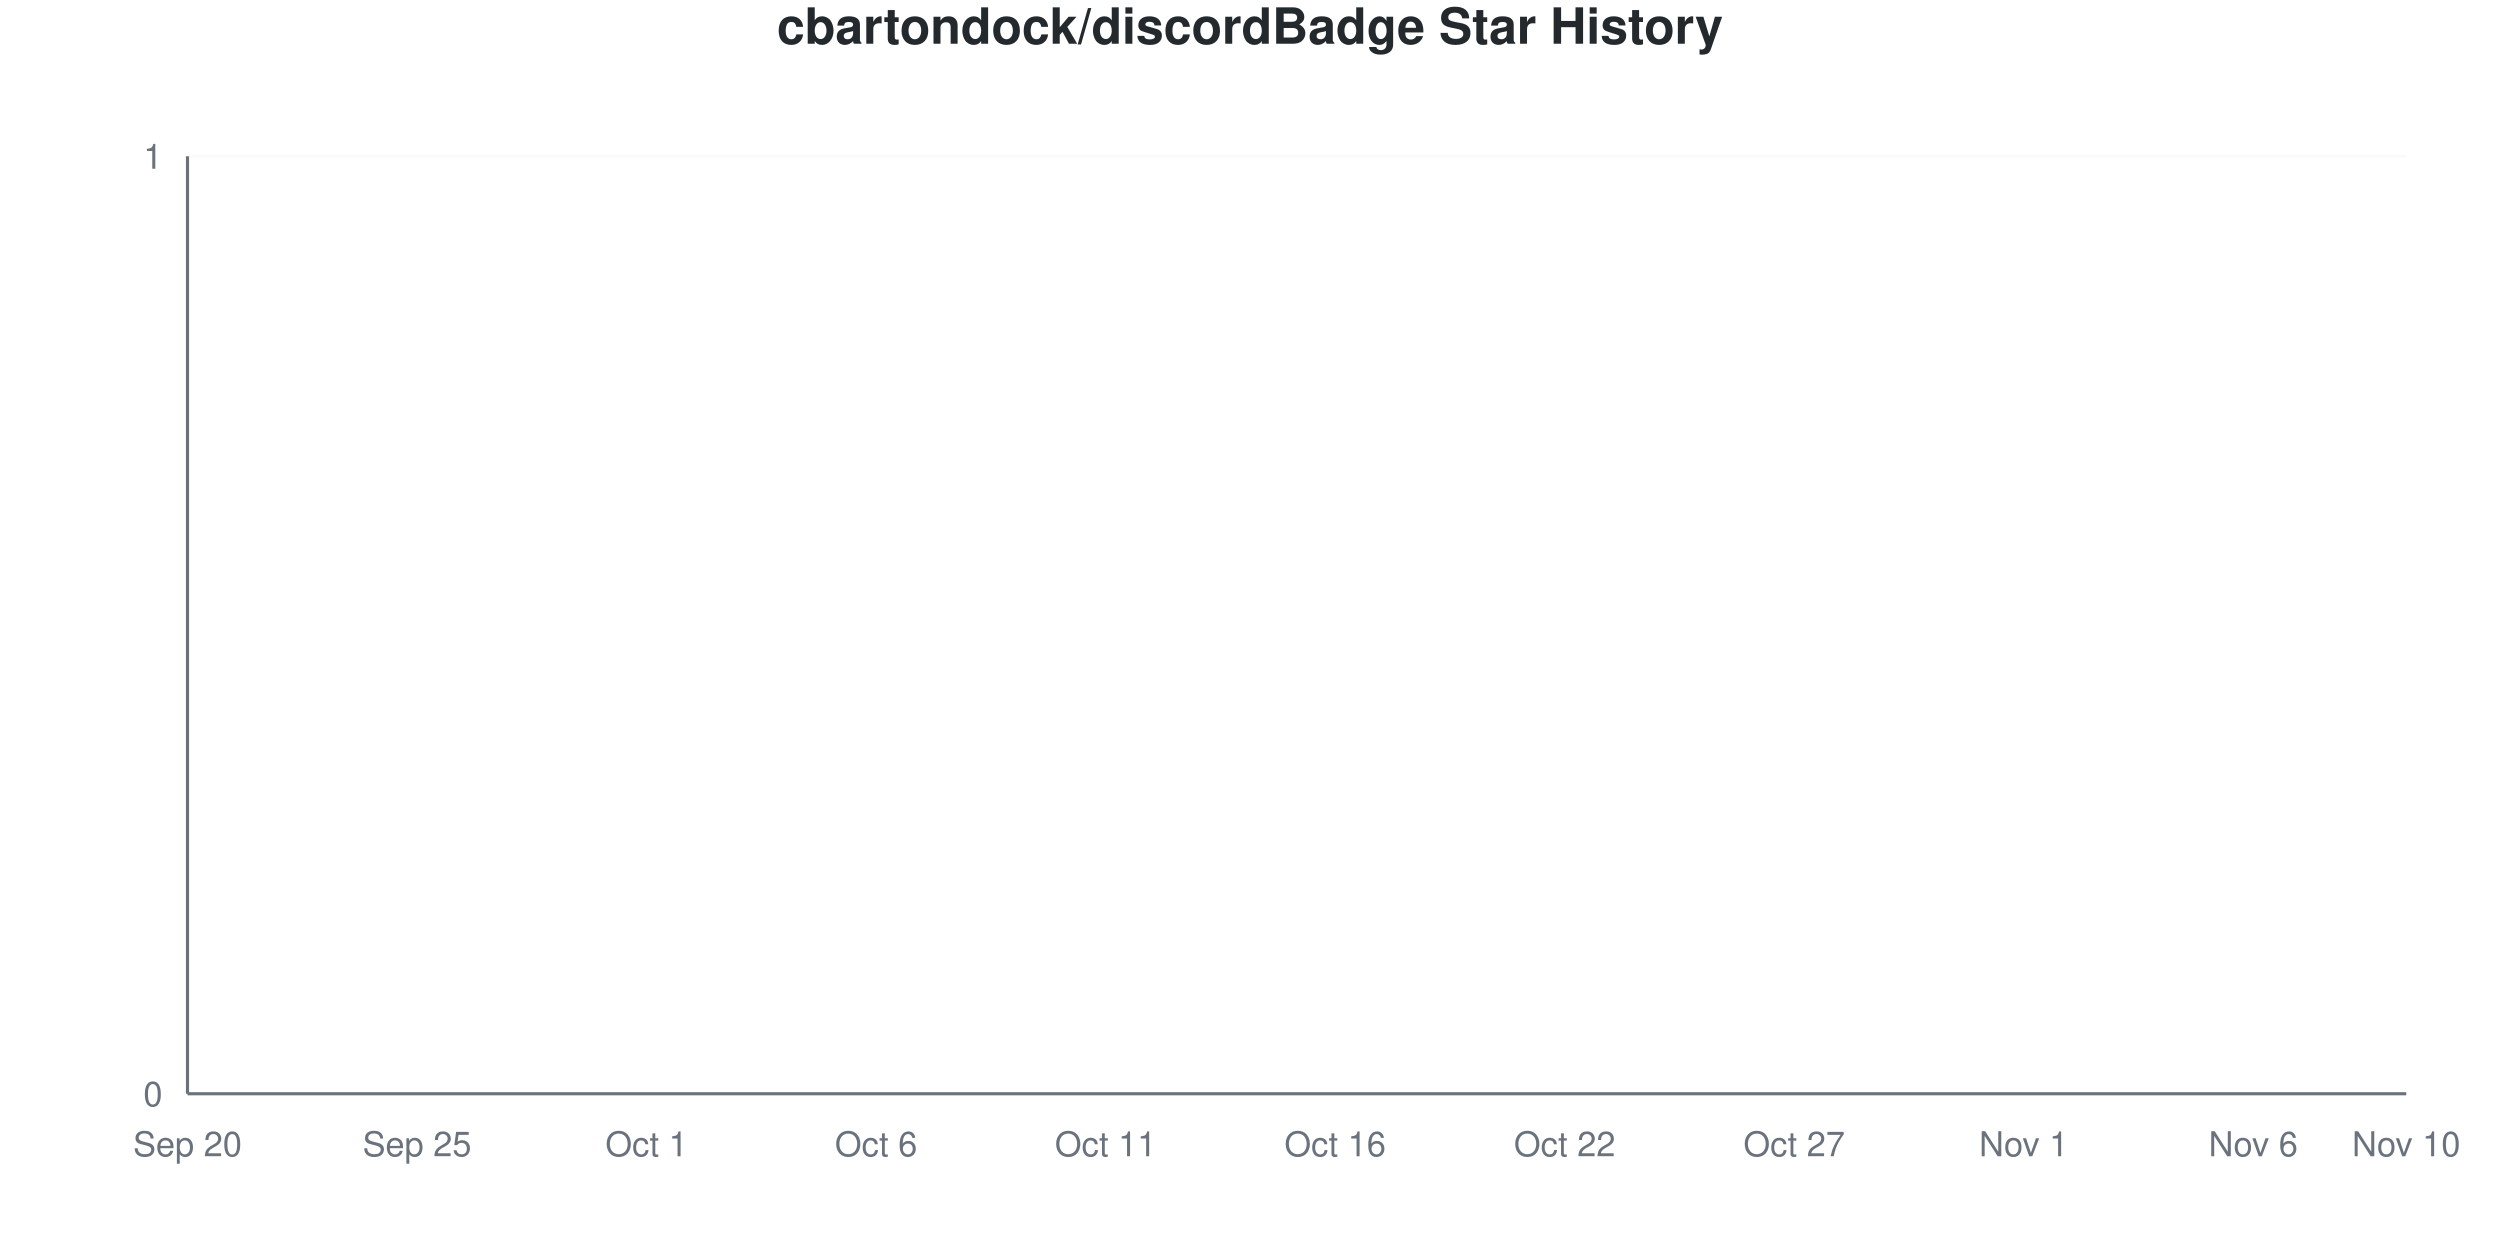
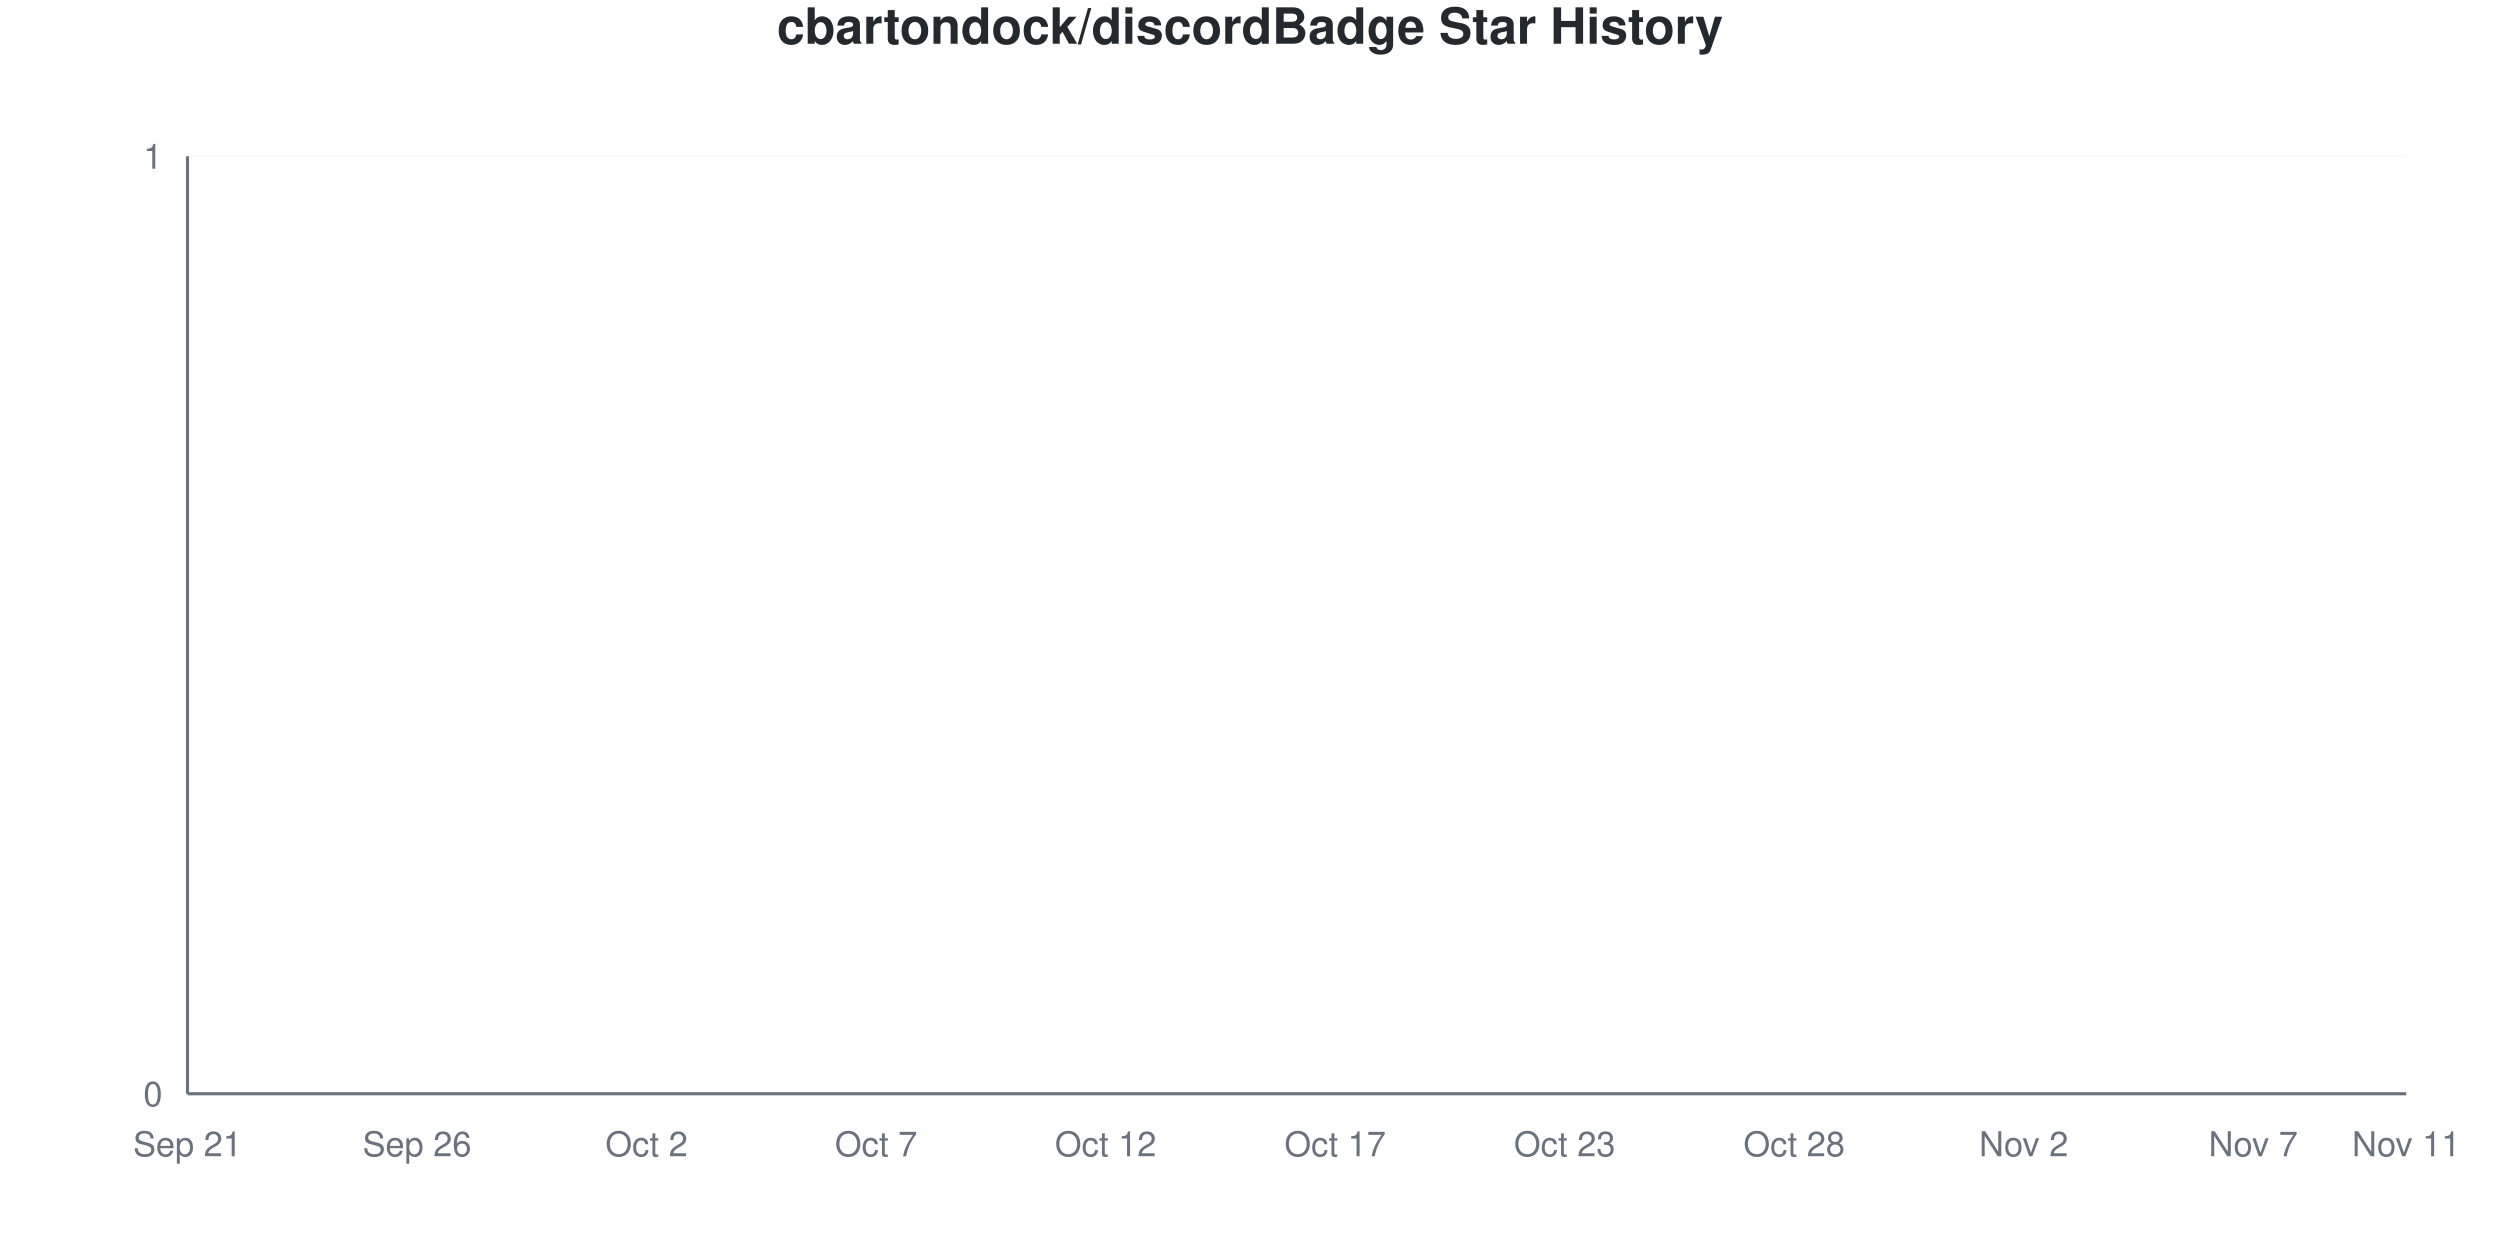
<svg xmlns="http://www.w3.org/2000/svg" viewBox="0 0 800 400" width="800" height="400">
  <style>
    @keyframes drawLine {
      to { stroke-dashoffset: 0; }
    }
    @keyframes fadeInPoint {
      from { opacity: 0; }
      to { opacity: 1; }
    }
    .data-line-0 {
      stroke-dasharray: 1065;
      stroke-dashoffset: 1065;
      animation: drawLine 2s ease-out forwards;
    }
    .data-point {
      opacity: 0;
      animation: fadeInPoint 0.5s ease-out forwards;
    }
    .chart-bg { fill: #fff; }
    .chart-text { fill: #24292e; }
    .chart-muted { fill: #6a737d; }
    .chart-grid { stroke: #eee; }
    .chart-axis { stroke: #6a737d; }
    @media (prefers-color-scheme: dark) {
      .chart-bg { fill: #0d1117; }
      .chart-text { fill: #e6edf3; }
      .chart-muted { fill: #8b949e; }
      .chart-grid { stroke: #21262d; }
      .chart-axis { stroke: #8b949e; }
    }
  </style>
  <rect width="800" height="400" class="chart-bg" />
  <text x="400" y="14" text-anchor="middle" class="chart-text" font-size="16" font-weight="bold" font-family="-apple-system, BlinkMacSystemFont, 'Segoe UI', Helvetica, Arial, sans-serif">cbartondock/discordBadge Star History</text>
  <g class="grid">
    <line x1="60" y1="350" x2="770" y2="350" class="chart-grid" stroke-opacity="0.3" />
    <text x="52" y="354" text-anchor="end" class="chart-muted" font-size="11" font-family="-apple-system, BlinkMacSystemFont, 'Segoe UI', Helvetica, Arial, sans-serif">0</text>
    <line x1="60" y1="50" x2="770" y2="50" class="chart-grid" stroke-opacity="0.3" />
    <text x="52" y="54" text-anchor="end" class="chart-muted" font-size="11" font-family="-apple-system, BlinkMacSystemFont, 'Segoe UI', Helvetica, Arial, sans-serif">1</text>
  </g>
  <g class="milestones">
    
  </g>
  <g class="x-axis">
-     <text x="60" y="370" text-anchor="middle" class="chart-muted" font-size="11" font-family="-apple-system, BlinkMacSystemFont, 'Segoe UI', Helvetica, Arial, sans-serif">Sep 20</text>
-     <text x="133.448" y="370" text-anchor="middle" class="chart-muted" font-size="11" font-family="-apple-system, BlinkMacSystemFont, 'Segoe UI', Helvetica, Arial, sans-serif">Sep 25</text>
-     <text x="206.897" y="370" text-anchor="middle" class="chart-muted" font-size="11" font-family="-apple-system, BlinkMacSystemFont, 'Segoe UI', Helvetica, Arial, sans-serif">Oct 1</text>
-     <text x="280.345" y="370" text-anchor="middle" class="chart-muted" font-size="11" font-family="-apple-system, BlinkMacSystemFont, 'Segoe UI', Helvetica, Arial, sans-serif">Oct 6</text>
-     <text x="353.793" y="370" text-anchor="middle" class="chart-muted" font-size="11" font-family="-apple-system, BlinkMacSystemFont, 'Segoe UI', Helvetica, Arial, sans-serif">Oct 11</text>
-     <text x="427.241" y="370" text-anchor="middle" class="chart-muted" font-size="11" font-family="-apple-system, BlinkMacSystemFont, 'Segoe UI', Helvetica, Arial, sans-serif">Oct 16</text>
-     <text x="500.69" y="370" text-anchor="middle" class="chart-muted" font-size="11" font-family="-apple-system, BlinkMacSystemFont, 'Segoe UI', Helvetica, Arial, sans-serif">Oct 22</text>
-     <text x="574.138" y="370" text-anchor="middle" class="chart-muted" font-size="11" font-family="-apple-system, BlinkMacSystemFont, 'Segoe UI', Helvetica, Arial, sans-serif">Oct 27</text>
-     <text x="647.586" y="370" text-anchor="middle" class="chart-muted" font-size="11" font-family="-apple-system, BlinkMacSystemFont, 'Segoe UI', Helvetica, Arial, sans-serif">Nov 1</text>
-     <text x="721.034" y="370" text-anchor="middle" class="chart-muted" font-size="11" font-family="-apple-system, BlinkMacSystemFont, 'Segoe UI', Helvetica, Arial, sans-serif">Nov 6</text>
-     <text x="770" y="370" text-anchor="middle" class="chart-muted" font-size="11" font-family="-apple-system, BlinkMacSystemFont, 'Segoe UI', Helvetica, Arial, sans-serif">Nov 10</text>
+     <text x="60" y="370" text-anchor="middle" class="chart-muted" font-size="11" font-family="-apple-system, BlinkMacSystemFont, 'Segoe UI', Helvetica, Arial, sans-serif">Sep 21</text>
+     <text x="133.448" y="370" text-anchor="middle" class="chart-muted" font-size="11" font-family="-apple-system, BlinkMacSystemFont, 'Segoe UI', Helvetica, Arial, sans-serif">Sep 26</text>
+     <text x="206.897" y="370" text-anchor="middle" class="chart-muted" font-size="11" font-family="-apple-system, BlinkMacSystemFont, 'Segoe UI', Helvetica, Arial, sans-serif">Oct 2</text>
+     <text x="280.345" y="370" text-anchor="middle" class="chart-muted" font-size="11" font-family="-apple-system, BlinkMacSystemFont, 'Segoe UI', Helvetica, Arial, sans-serif">Oct 7</text>
+     <text x="353.793" y="370" text-anchor="middle" class="chart-muted" font-size="11" font-family="-apple-system, BlinkMacSystemFont, 'Segoe UI', Helvetica, Arial, sans-serif">Oct 12</text>
+     <text x="427.241" y="370" text-anchor="middle" class="chart-muted" font-size="11" font-family="-apple-system, BlinkMacSystemFont, 'Segoe UI', Helvetica, Arial, sans-serif">Oct 17</text>
+     <text x="500.69" y="370" text-anchor="middle" class="chart-muted" font-size="11" font-family="-apple-system, BlinkMacSystemFont, 'Segoe UI', Helvetica, Arial, sans-serif">Oct 23</text>
+     <text x="574.138" y="370" text-anchor="middle" class="chart-muted" font-size="11" font-family="-apple-system, BlinkMacSystemFont, 'Segoe UI', Helvetica, Arial, sans-serif">Oct 28</text>
+     <text x="647.586" y="370" text-anchor="middle" class="chart-muted" font-size="11" font-family="-apple-system, BlinkMacSystemFont, 'Segoe UI', Helvetica, Arial, sans-serif">Nov 2</text>
+     <text x="721.034" y="370" text-anchor="middle" class="chart-muted" font-size="11" font-family="-apple-system, BlinkMacSystemFont, 'Segoe UI', Helvetica, Arial, sans-serif">Nov 7</text>
+     <text x="770" y="370" text-anchor="middle" class="chart-muted" font-size="11" font-family="-apple-system, BlinkMacSystemFont, 'Segoe UI', Helvetica, Arial, sans-serif">Nov 11</text>
  </g>
  <line x1="60" y1="50" x2="60" y2="350" class="chart-axis" stroke-width="1" />
  <line x1="60" y1="350" x2="770" y2="350" class="chart-axis" stroke-width="1" />
  <path d="M60,350 L60,350 C68.161,350 76.322,350 84.483,350 C92.644,350 100.805,350 108.966,350 C117.126,350 125.287,350 133.448,350 C141.609,350 149.77,350 157.931,350 C166.092,350 174.253,350 182.414,350 C190.575,350 198.736,350 206.897,350 C215.057,350 223.218,350 231.379,350 C239.54,350 247.701,350 255.862,350 C264.023,350 272.184,350 280.345,350 C288.506,350 296.667,350 304.828,350 C312.989,350 321.149,350 329.31,350 C337.471,350 345.632,350 353.793,350 C361.954,350 370.115,350 378.276,350 C386.437,350 394.598,350 402.759,350 C410.92,350 419.08,350 427.241,350 C435.402,350 443.563,350 451.724,350 C459.885,350 468.046,350 476.207,350 C484.368,350 492.529,350 500.69,350 C508.851,350 517.011,350 525.172,350 C533.333,350 541.494,350 549.655,350 C557.816,350 565.977,350 574.138,350 C582.299,350 590.46,350 598.621,350 C606.782,350 614.943,350 623.103,350 C631.264,350 639.425,350 647.586,350 C655.747,350 663.908,350 672.069,350 C680.23,350 688.391,350 696.552,350 C704.713,350 712.874,350 721.034,350 C729.195,350 737.356,350 745.517,350 C753.678,350 761.839,350 770,350 L770,350 L60,350 Z" fill="#dfb317" fill-opacity="0.1" />
  <path d="M60,350 L60,350 C68.161,350 76.322,350 84.483,350 C92.644,350 100.805,350 108.966,350 C117.126,350 125.287,350 133.448,350 C141.609,350 149.77,350 157.931,350 C166.092,350 174.253,350 182.414,350 C190.575,350 198.736,350 206.897,350 C215.057,350 223.218,350 231.379,350 C239.54,350 247.701,350 255.862,350 C264.023,350 272.184,350 280.345,350 C288.506,350 296.667,350 304.828,350 C312.989,350 321.149,350 329.31,350 C337.471,350 345.632,350 353.793,350 C361.954,350 370.115,350 378.276,350 C386.437,350 394.598,350 402.759,350 C410.92,350 419.08,350 427.241,350 C435.402,350 443.563,350 451.724,350 C459.885,350 468.046,350 476.207,350 C484.368,350 492.529,350 500.69,350 C508.851,350 517.011,350 525.172,350 C533.333,350 541.494,350 549.655,350 C557.816,350 565.977,350 574.138,350 C582.299,350 590.46,350 598.621,350 C606.782,350 614.943,350 623.103,350 C631.264,350 639.425,350 647.586,350 C655.747,350 663.908,350 672.069,350 C680.23,350 688.391,350 696.552,350 C704.713,350 712.874,350 721.034,350 C729.195,350 737.356,350 745.517,350 C753.678,350 761.839,350 770,350" fill="none" stroke="#dfb317" stroke-width="2.5" class="data-line-0" />
  <g class="points">
    <circle cx="60" cy="350" r="4" fill="#dfb317" class="data-point" style="animation-delay: 1.50s" />
    <circle cx="84.483" cy="350" r="4" fill="#dfb317" class="data-point" style="animation-delay: 1.55s" />
    <circle cx="108.966" cy="350" r="4" fill="#dfb317" class="data-point" style="animation-delay: 1.60s" />
    <circle cx="133.448" cy="350" r="4" fill="#dfb317" class="data-point" style="animation-delay: 1.65s" />
    <circle cx="157.931" cy="350" r="4" fill="#dfb317" class="data-point" style="animation-delay: 1.70s" />
    <circle cx="182.414" cy="350" r="4" fill="#dfb317" class="data-point" style="animation-delay: 1.75s" />
    <circle cx="206.897" cy="350" r="4" fill="#dfb317" class="data-point" style="animation-delay: 1.80s" />
    <circle cx="231.379" cy="350" r="4" fill="#dfb317" class="data-point" style="animation-delay: 1.85s" />
    <circle cx="255.862" cy="350" r="4" fill="#dfb317" class="data-point" style="animation-delay: 1.90s" />
    <circle cx="280.345" cy="350" r="4" fill="#dfb317" class="data-point" style="animation-delay: 1.95s" />
    <circle cx="304.828" cy="350" r="4" fill="#dfb317" class="data-point" style="animation-delay: 2.00s" />
    <circle cx="329.31" cy="350" r="4" fill="#dfb317" class="data-point" style="animation-delay: 2.05s" />
    <circle cx="353.793" cy="350" r="4" fill="#dfb317" class="data-point" style="animation-delay: 2.10s" />
    <circle cx="378.276" cy="350" r="4" fill="#dfb317" class="data-point" style="animation-delay: 2.15s" />
    <circle cx="402.759" cy="350" r="4" fill="#dfb317" class="data-point" style="animation-delay: 2.20s" />
    <circle cx="427.241" cy="350" r="4" fill="#dfb317" class="data-point" style="animation-delay: 2.25s" />
    <circle cx="451.724" cy="350" r="4" fill="#dfb317" class="data-point" style="animation-delay: 2.30s" />
    <circle cx="476.207" cy="350" r="4" fill="#dfb317" class="data-point" style="animation-delay: 2.35s" />
    <circle cx="500.69" cy="350" r="4" fill="#dfb317" class="data-point" style="animation-delay: 2.40s" />
    <circle cx="525.172" cy="350" r="4" fill="#dfb317" class="data-point" style="animation-delay: 2.45s" />
    <circle cx="549.655" cy="350" r="4" fill="#dfb317" class="data-point" style="animation-delay: 2.50s" />
    <circle cx="574.138" cy="350" r="4" fill="#dfb317" class="data-point" style="animation-delay: 2.55s" />
    <circle cx="598.621" cy="350" r="4" fill="#dfb317" class="data-point" style="animation-delay: 2.60s" />
    <circle cx="623.103" cy="350" r="4" fill="#dfb317" class="data-point" style="animation-delay: 2.65s" />
    <circle cx="647.586" cy="350" r="4" fill="#dfb317" class="data-point" style="animation-delay: 2.70s" />
    <circle cx="672.069" cy="350" r="4" fill="#dfb317" class="data-point" style="animation-delay: 2.75s" />
    <circle cx="696.552" cy="350" r="4" fill="#dfb317" class="data-point" style="animation-delay: 2.80s" />
    <circle cx="721.034" cy="350" r="4" fill="#dfb317" class="data-point" style="animation-delay: 2.85s" />
    <circle cx="745.517" cy="350" r="4" fill="#dfb317" class="data-point" style="animation-delay: 2.90s" />
    <circle cx="770" cy="350" r="4" fill="#dfb317" class="data-point" style="animation-delay: 2.95s" />
  </g>
</svg>
